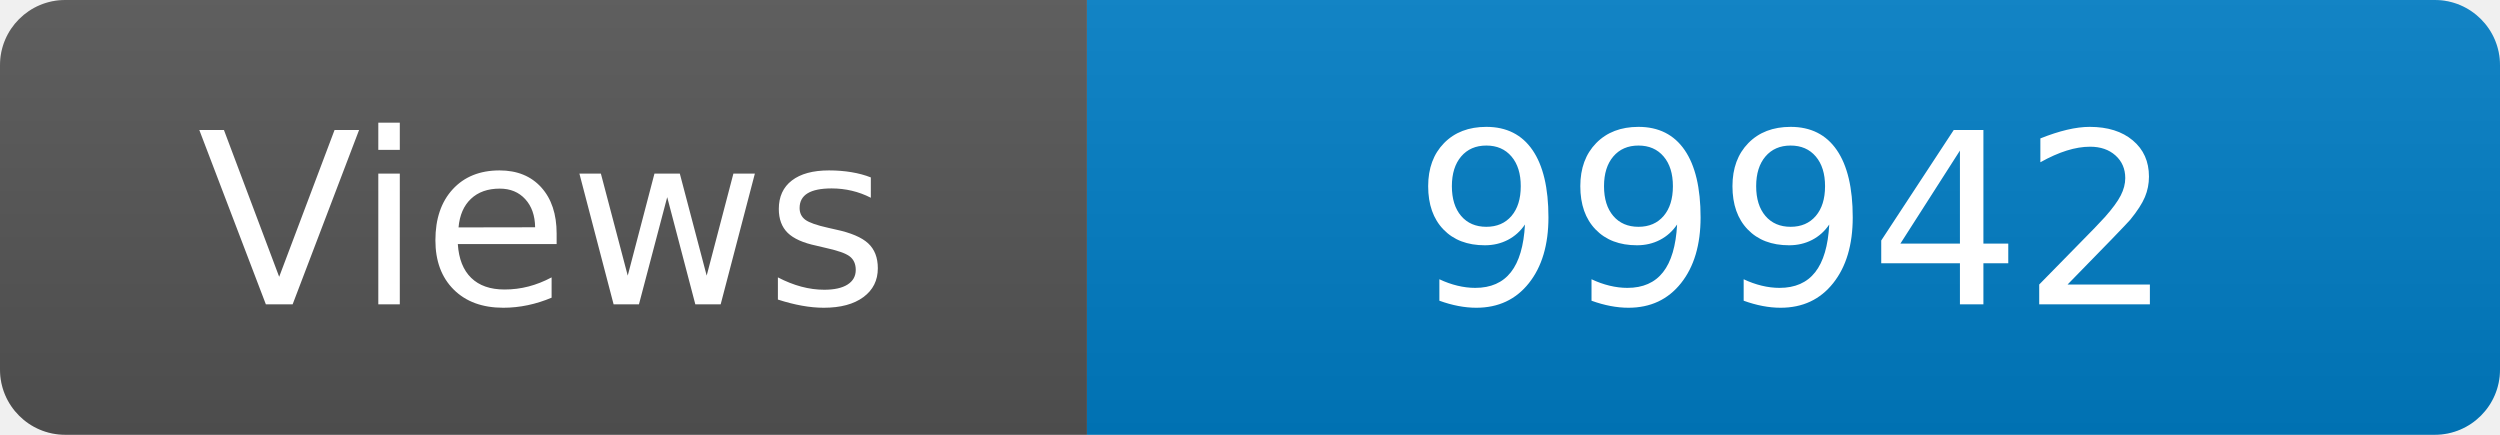
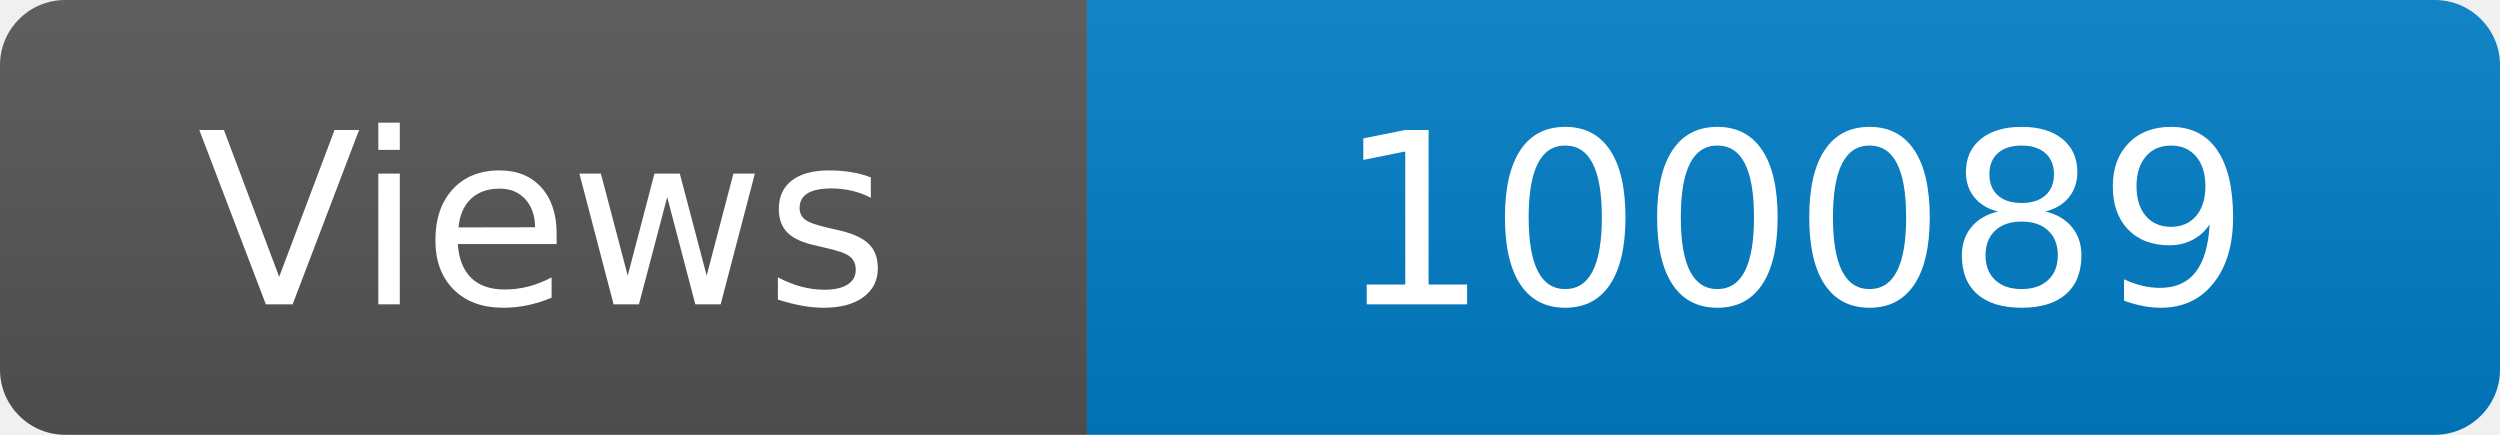
<svg xmlns="http://www.w3.org/2000/svg" width="115" height="20" role="img" aria-label="Maintained?: yes">
  <linearGradient id="s" x2="0" y2="100%">
    <stop offset="0" stop-color="#bbb" stop-opacity=".1" />
    <stop offset="1" stop-opacity=".1" />
  </linearGradient>
  <clipPath id="r">
    <rect width="115" height="20" rx="3" fill="#fff" />
  </clipPath>
  <g clip-path="url(#r)">
    <rect width="50" height="20" fill="#555" />
    <rect x="50" width="160" height="20" fill="#007ec6" />
    <rect width="115" height="20" fill="url(#s)" />
  </g>
  <g fill="#fff" text-anchor="middle" font-family="Verdana,Geneva,DejaVu Sans,sans-serif" font-size="110">
    <text x="250" y="140" transform="scale(.1)" fill="#fff">Views</text>
-     <text x="825" y="140" transform="scale(.1)" fill="#fff">99942</text>
+     <text x="825" y="140" transform="scale(.1)" fill="#fff">100089</text>
  </g>
</svg>
